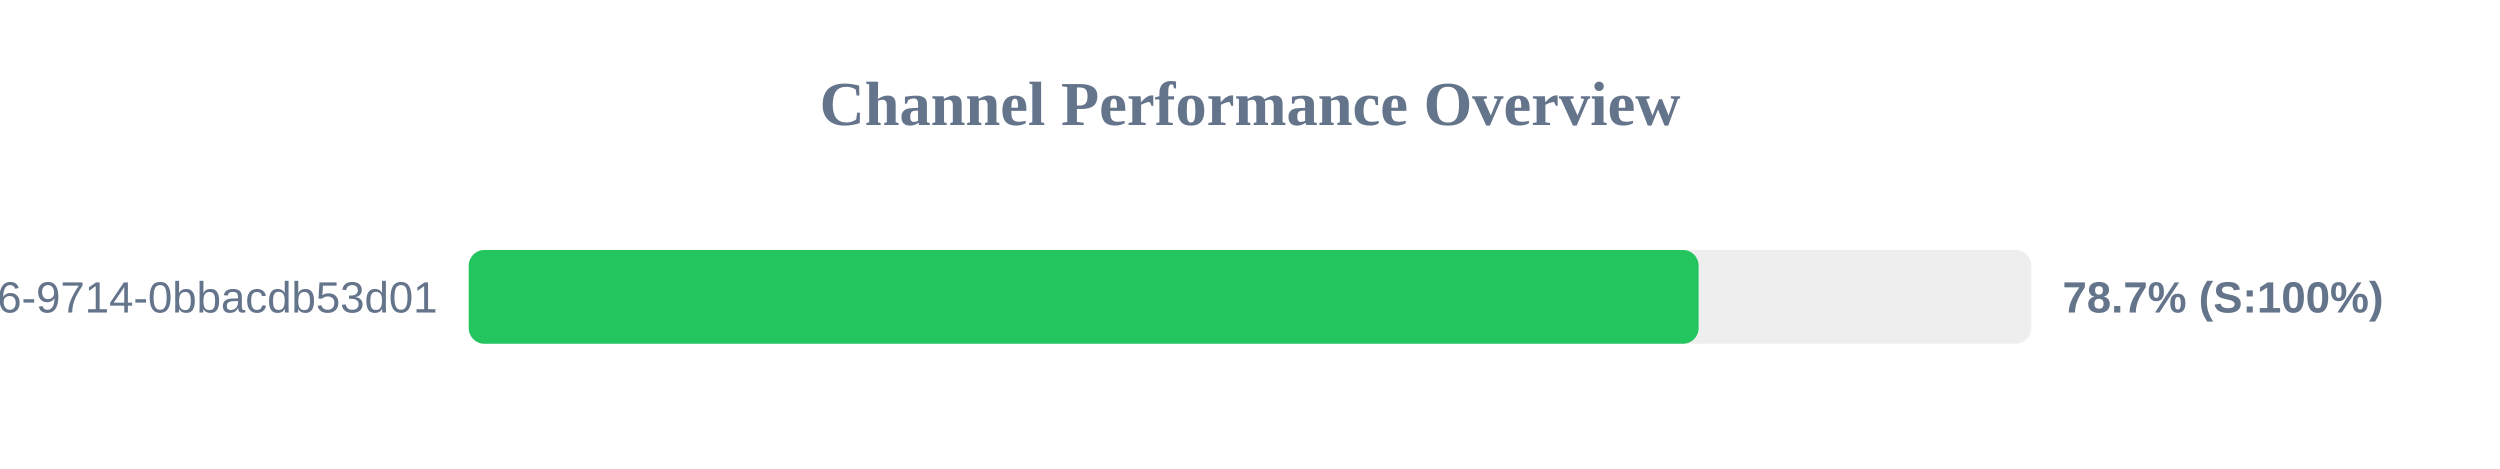
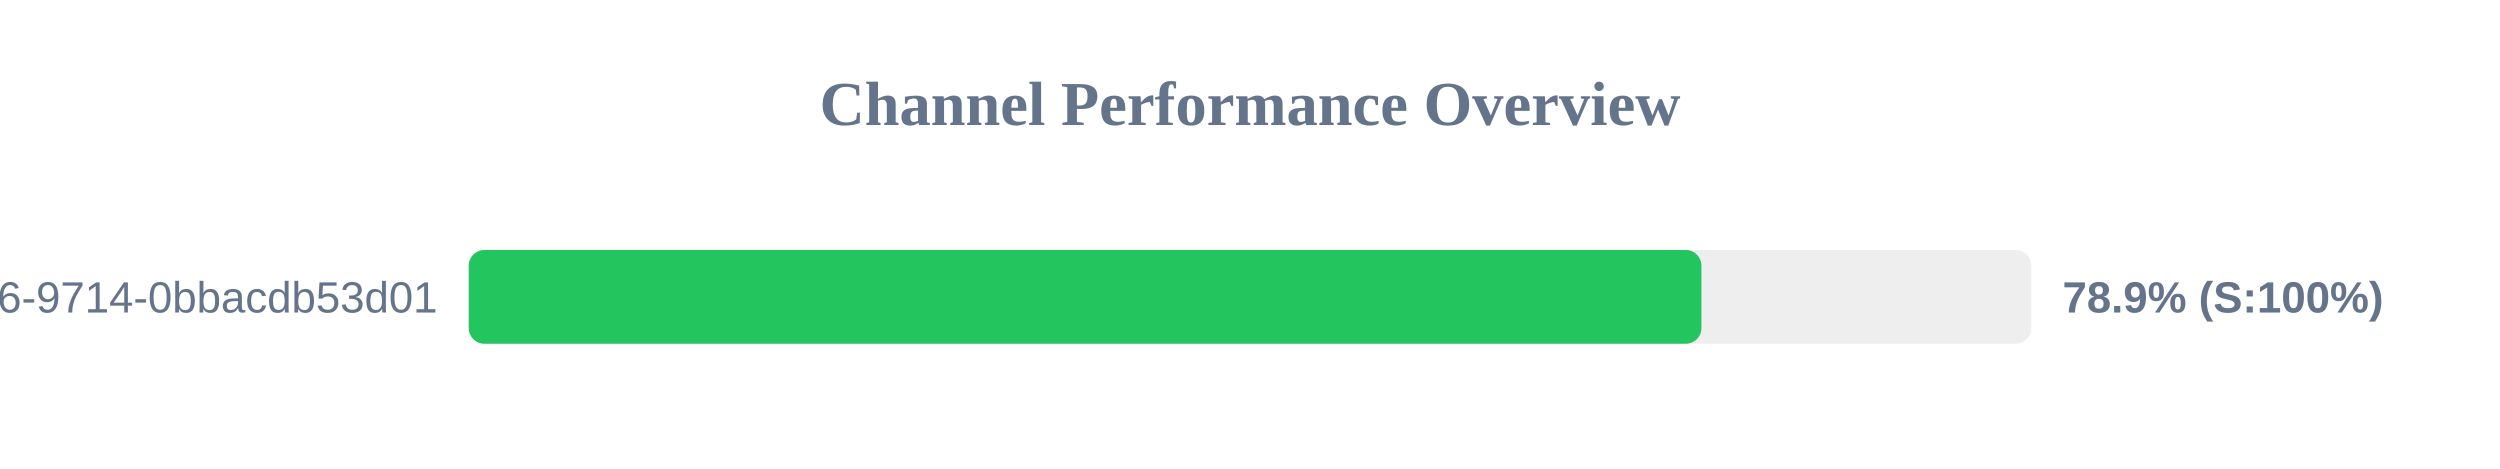
<svg xmlns="http://www.w3.org/2000/svg" width="800" height="150" version="1.1">
  <style>
        .row { font: 14px Arial; fill: #64748b; }
        .score { font: bold 14px Arial; fill: #64748b; }
    </style>
  <text x="400" y="40" text-anchor="middle" font-size="20px" font-weight="bold" fill="#64748b">Channel Performance Overview</text>
  <rect x="150" y="80" width="500" height="30" fill="#eee" rx="5" />
-   <rect x="150" y="80" width="393.55" height="30" fill="#22c55e" rx="5" />
+   <rect x="150" y="80" width="394.45" height="30" fill="#22c55e" rx="5" />
  <text x="140" y="100" text-anchor="end" class="row">?uuid=23125f6e-ec56-4c26-9714-0bbacdb53d01</text>
-   <text x="660" y="100" text-anchor="start" class="score">78.7% (S:100%)</text>
+   <text x="660" y="100" text-anchor="start" class="score">78.9% (S:100%)</text>
</svg>
